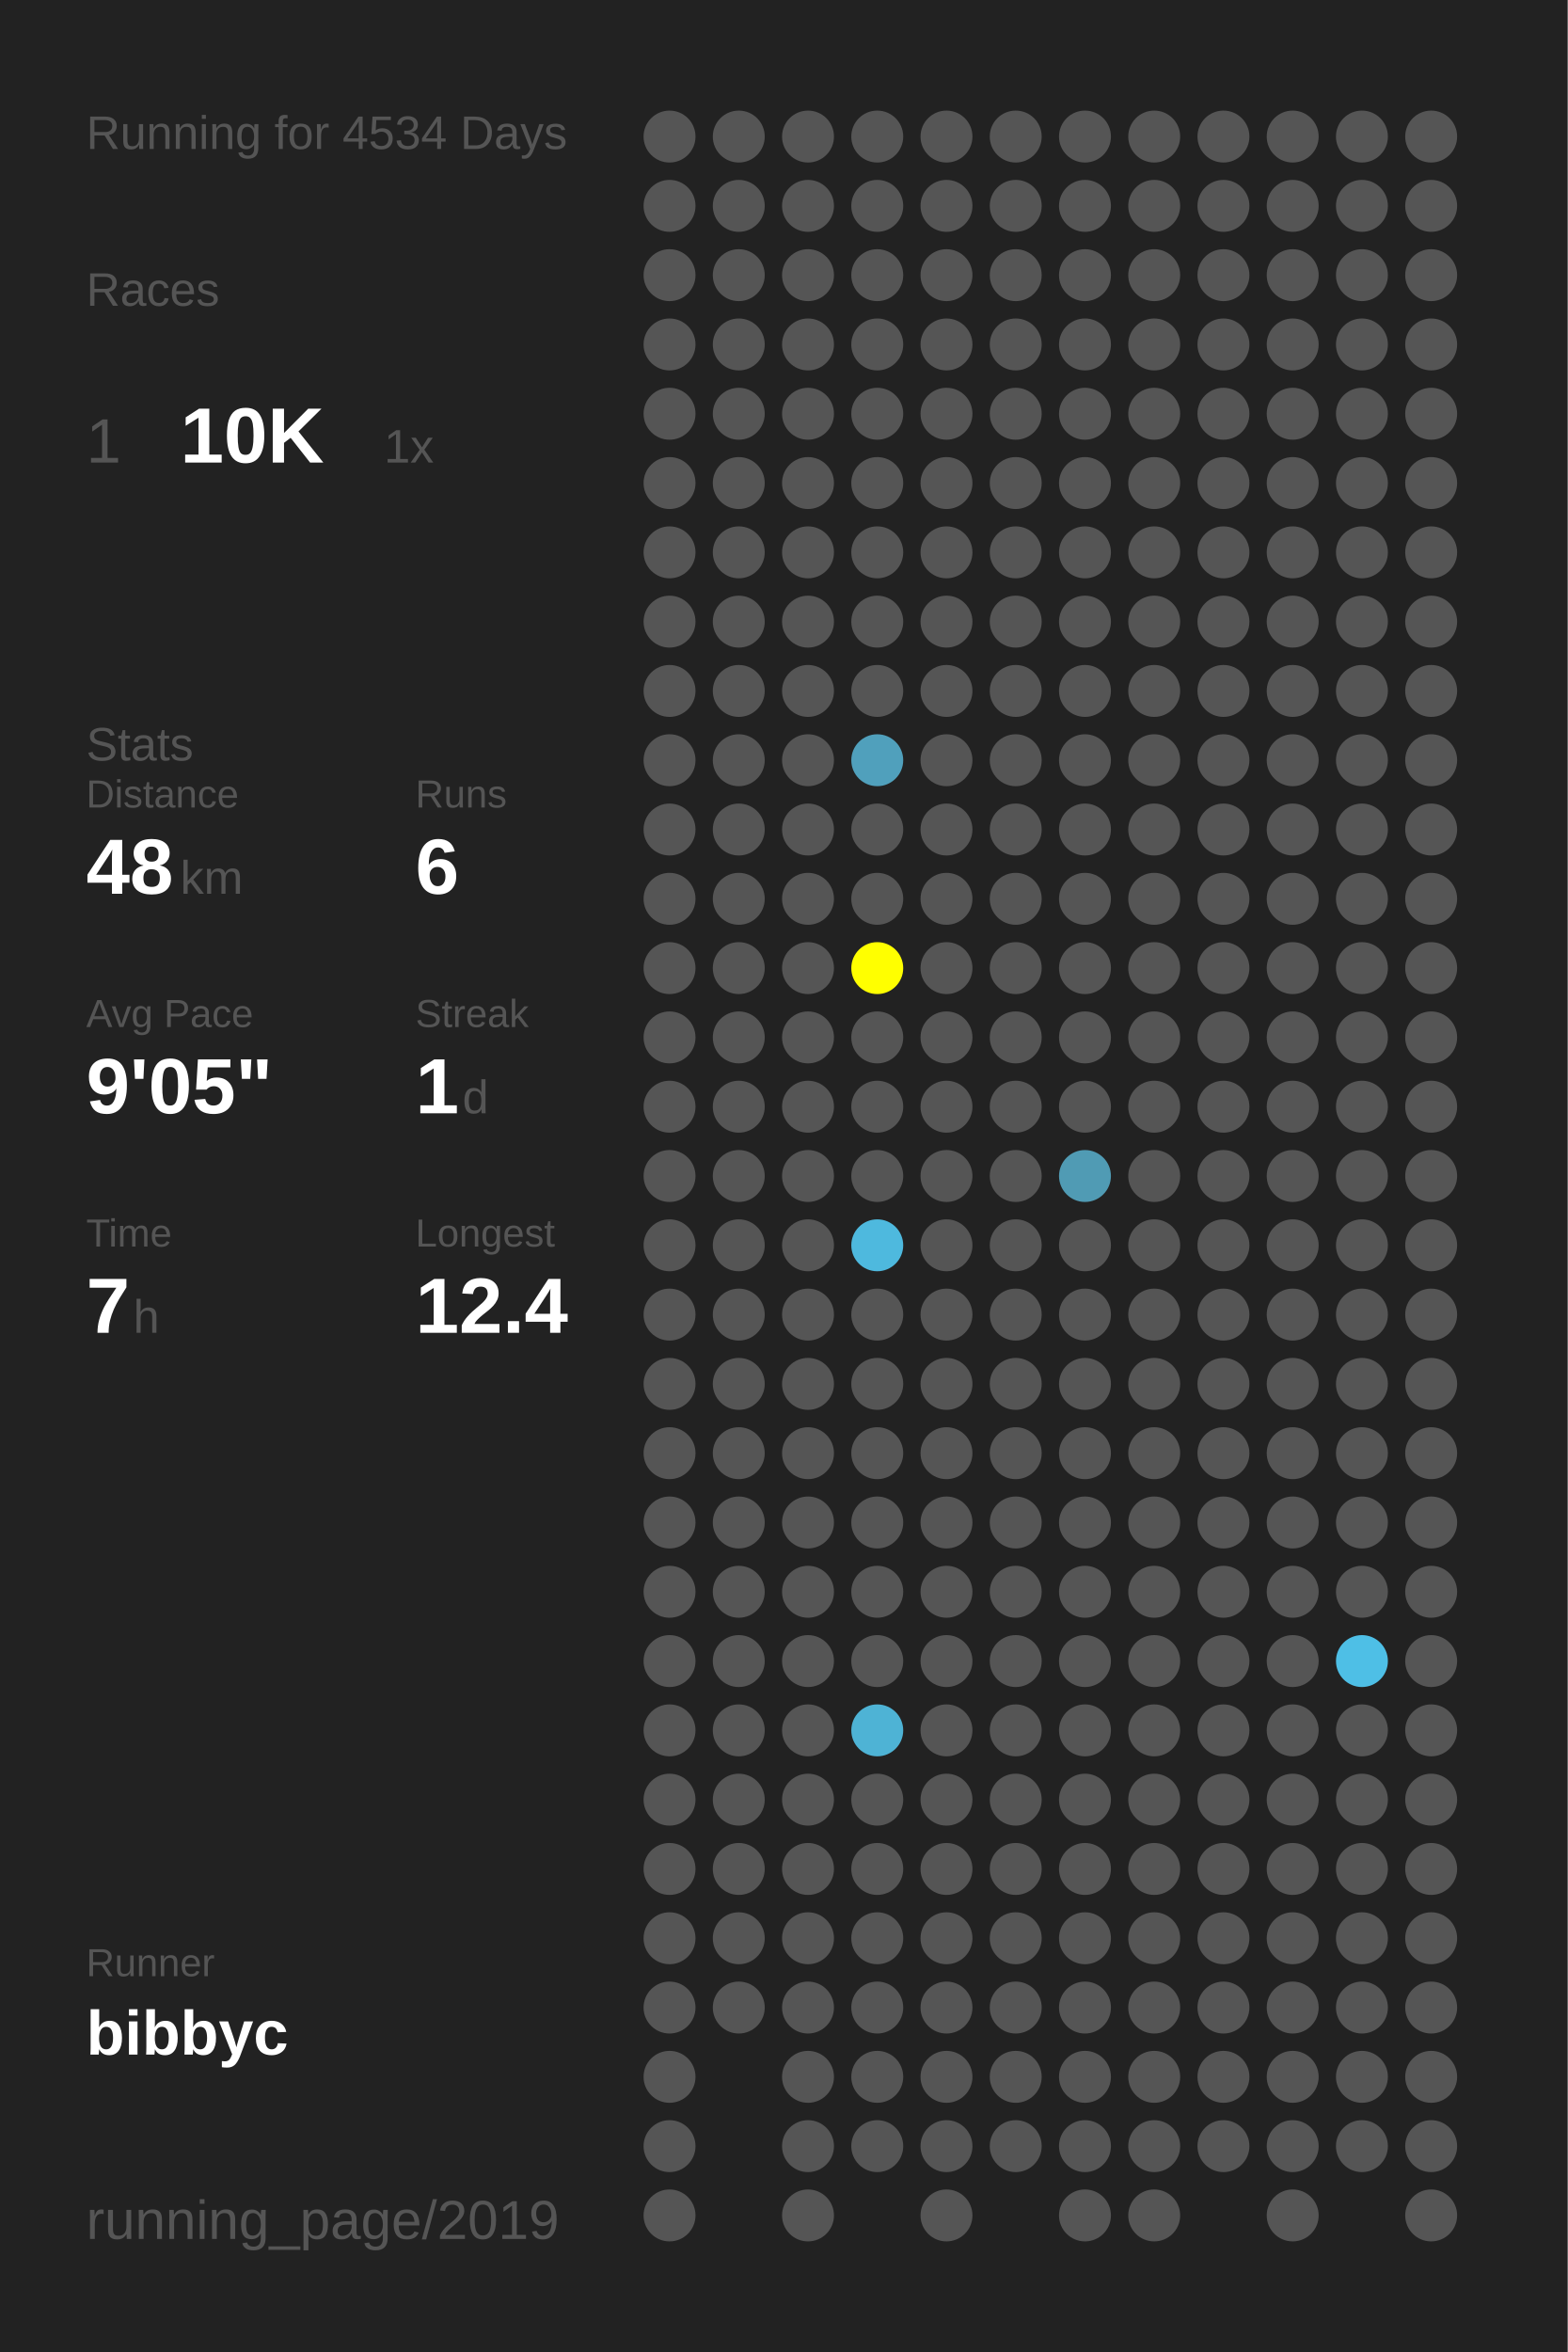
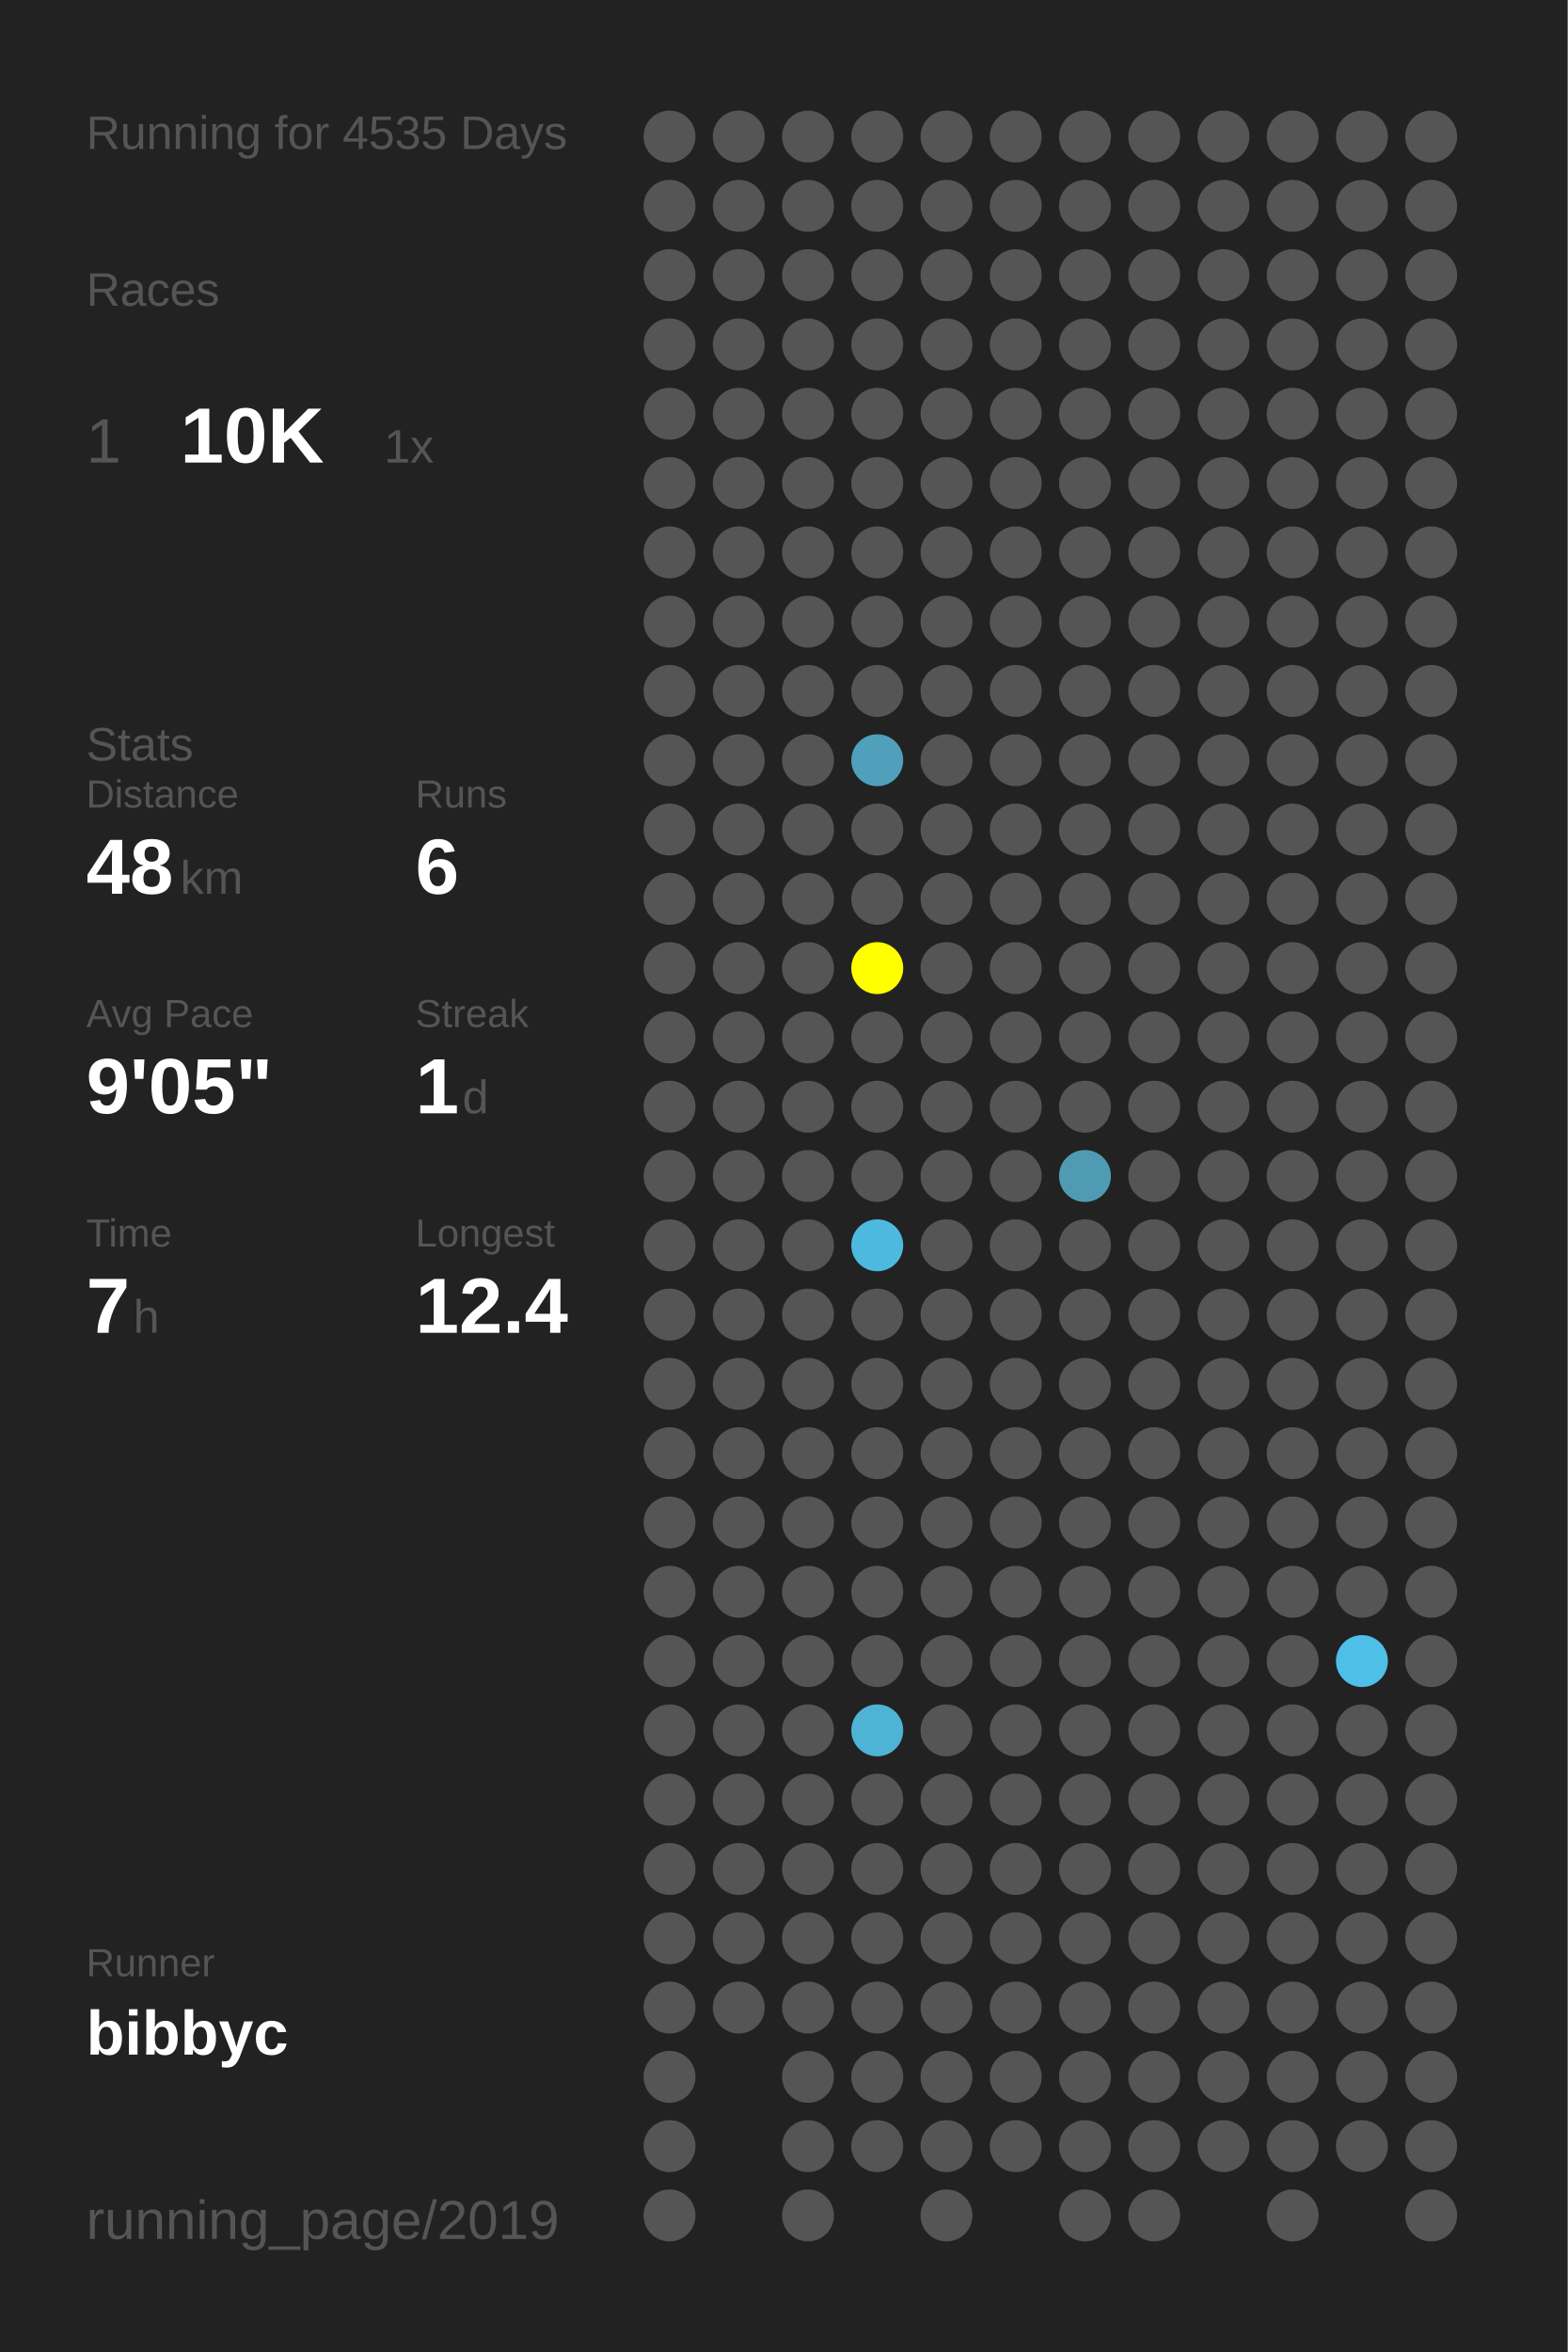
<svg xmlns="http://www.w3.org/2000/svg" baseProfile="full" height="300mm" version="1.1" viewBox="0,0,200,300" width="200mm">
  <defs />
  <rect fill="#222222" height="300" width="200" x="0" y="0" />
-   <text fill="#555555" style="font-size:6px; font-family:Arial;" x="11" y="19">Running for 4534 Days</text>
+   <text fill="#555555" style="font-size:6px; font-family:Arial;" x="11" y="19">Running for 4535 Days</text>
  <text fill="#555555" style="font-size:6px; font-family:Arial;" x="11" y="39">Races</text>
  <text fill="#555555" style="font-size:8px; font-family:Arial;" x="11" y="59">1</text>
  <text fill="#FFFFFF" style="font-size:10px; font-family:Arial; font-weight:bold;" x="23" y="59">10K</text>
  <text fill="#555555" style="font-size:6px; font-family:Arial;" x="49" y="59">1x</text>
  <text fill="#555555" style="font-size:6px; font-family:Arial;" x="11" y="97">Stats</text>
  <text fill="#555555" style="font-size:5px; font-family:Arial;" x="11" y="103">Distance</text>
  <text fill="#FFFFFF" style="font-size:10px; font-family:Arial; font-weight:bold;" x="11" y="114">48</text>
  <text fill="#555555" style="font-size:6px; font-family:Arial;" x="23" y="114">km</text>
  <text fill="#555555" style="font-size:5px; font-family:Arial;" x="53" y="103">Runs</text>
  <text fill="#FFFFFF" style="font-size:10px; font-family:Arial; font-weight:bold;" x="53" y="114">6</text>
  <text fill="#555555" style="font-size:5px; font-family:Arial;" x="11" y="131">Avg Pace</text>
  <text fill="#FFFFFF" style="font-size:10px; font-family:Arial; font-weight:bold;" x="11" y="142">9'05"</text>
  <text fill="#555555" style="font-size:5px; font-family:Arial;" x="53" y="131">Streak</text>
  <text fill="#FFFFFF" style="font-size:10px; font-family:Arial; font-weight:bold;" x="53" y="142">1</text>
  <text fill="#555555" style="font-size:6px; font-family:Arial;" x="59" y="142">d</text>
  <text fill="#555555" style="font-size:5px; font-family:Arial;" x="11" y="159">Time</text>
  <text fill="#FFFFFF" style="font-size:10px; font-family:Arial; font-weight:bold;" x="11" y="170">7</text>
  <text fill="#555555" style="font-size:6px; font-family:Arial;" x="17" y="170">h</text>
  <text fill="#555555" style="font-size:5px; font-family:Arial;" x="53" y="159">Longest</text>
  <text fill="#FFFFFF" style="font-size:10px; font-family:Arial; font-weight:bold;" x="53" y="170">12.4</text>
  <text fill="#555555" style="font-size:5px; font-family:Arial;" x="11" y="252.065">Runner</text>
  <text fill="#FFFFFF" style="font-size:8px; font-family:Arial; font-weight:bold;" x="11" y="262.065">bibbyc</text>
  <text fill="#555555" style="font-size:7px; font-family:Arial;" x="11" y="285.581">running_page/2019</text>
  <circle cx="85.417" cy="17.419" fill="#555555" r="3.312" />
  <circle cx="85.417" cy="26.258" fill="#555555" r="3.312" />
  <circle cx="85.417" cy="35.097" fill="#555555" r="3.312" />
  <circle cx="85.417" cy="43.935" fill="#555555" r="3.312" />
  <circle cx="85.417" cy="52.774" fill="#555555" r="3.312" />
  <circle cx="85.417" cy="61.613" fill="#555555" r="3.312" />
  <circle cx="85.417" cy="70.452" fill="#555555" r="3.312" />
  <circle cx="85.417" cy="79.29" fill="#555555" r="3.312" />
  <circle cx="85.417" cy="88.129" fill="#555555" r="3.312" />
  <circle cx="85.417" cy="96.968" fill="#555555" r="3.312" />
  <circle cx="85.417" cy="105.806" fill="#555555" r="3.312" />
  <circle cx="85.417" cy="114.645" fill="#555555" r="3.312" />
  <circle cx="85.417" cy="123.484" fill="#555555" r="3.312" />
  <circle cx="85.417" cy="132.323" fill="#555555" r="3.312" />
  <circle cx="85.417" cy="141.161" fill="#555555" r="3.312" />
  <circle cx="85.417" cy="150" fill="#555555" r="3.312" />
  <circle cx="85.417" cy="158.839" fill="#555555" r="3.312" />
  <circle cx="85.417" cy="167.677" fill="#555555" r="3.312" />
  <circle cx="85.417" cy="176.516" fill="#555555" r="3.312" />
  <circle cx="85.417" cy="185.355" fill="#555555" r="3.312" />
  <circle cx="85.417" cy="194.194" fill="#555555" r="3.312" />
  <circle cx="85.417" cy="203.032" fill="#555555" r="3.312" />
  <circle cx="85.417" cy="211.871" fill="#555555" r="3.312" />
  <circle cx="85.417" cy="220.71" fill="#555555" r="3.312" />
  <circle cx="85.417" cy="229.548" fill="#555555" r="3.312" />
  <circle cx="85.417" cy="238.387" fill="#555555" r="3.312" />
  <circle cx="85.417" cy="247.226" fill="#555555" r="3.312" />
  <circle cx="85.417" cy="256.065" fill="#555555" r="3.312" />
  <circle cx="85.417" cy="264.903" fill="#555555" r="3.312" />
  <circle cx="85.417" cy="273.742" fill="#555555" r="3.312" />
  <circle cx="85.417" cy="282.581" fill="#555555" r="3.312" />
  <circle cx="94.25" cy="17.419" fill="#555555" r="3.312" />
  <circle cx="94.25" cy="26.258" fill="#555555" r="3.312" />
  <circle cx="94.25" cy="35.097" fill="#555555" r="3.312" />
  <circle cx="94.25" cy="43.935" fill="#555555" r="3.312" />
  <circle cx="94.25" cy="52.774" fill="#555555" r="3.312" />
  <circle cx="94.25" cy="61.613" fill="#555555" r="3.312" />
  <circle cx="94.25" cy="70.452" fill="#555555" r="3.312" />
  <circle cx="94.25" cy="79.29" fill="#555555" r="3.312" />
  <circle cx="94.25" cy="88.129" fill="#555555" r="3.312" />
  <circle cx="94.25" cy="96.968" fill="#555555" r="3.312" />
  <circle cx="94.25" cy="105.806" fill="#555555" r="3.312" />
  <circle cx="94.25" cy="114.645" fill="#555555" r="3.312" />
  <circle cx="94.25" cy="123.484" fill="#555555" r="3.312" />
  <circle cx="94.25" cy="132.323" fill="#555555" r="3.312" />
  <circle cx="94.25" cy="141.161" fill="#555555" r="3.312" />
  <circle cx="94.25" cy="150" fill="#555555" r="3.312" />
  <circle cx="94.25" cy="158.839" fill="#555555" r="3.312" />
  <circle cx="94.25" cy="167.677" fill="#555555" r="3.312" />
  <circle cx="94.25" cy="176.516" fill="#555555" r="3.312" />
  <circle cx="94.25" cy="185.355" fill="#555555" r="3.312" />
  <circle cx="94.25" cy="194.194" fill="#555555" r="3.312" />
  <circle cx="94.25" cy="203.032" fill="#555555" r="3.312" />
  <circle cx="94.25" cy="211.871" fill="#555555" r="3.312" />
  <circle cx="94.25" cy="220.71" fill="#555555" r="3.312" />
  <circle cx="94.25" cy="229.548" fill="#555555" r="3.312" />
  <circle cx="94.25" cy="238.387" fill="#555555" r="3.312" />
  <circle cx="94.25" cy="247.226" fill="#555555" r="3.312" />
  <circle cx="94.25" cy="256.065" fill="#555555" r="3.312" />
  <circle cx="103.083" cy="17.419" fill="#555555" r="3.312" />
  <circle cx="103.083" cy="26.258" fill="#555555" r="3.312" />
  <circle cx="103.083" cy="35.097" fill="#555555" r="3.312" />
  <circle cx="103.083" cy="43.935" fill="#555555" r="3.312" />
  <circle cx="103.083" cy="52.774" fill="#555555" r="3.312" />
  <circle cx="103.083" cy="61.613" fill="#555555" r="3.312" />
  <circle cx="103.083" cy="70.452" fill="#555555" r="3.312" />
  <circle cx="103.083" cy="79.29" fill="#555555" r="3.312" />
  <circle cx="103.083" cy="88.129" fill="#555555" r="3.312" />
  <circle cx="103.083" cy="96.968" fill="#555555" r="3.312" />
  <circle cx="103.083" cy="105.806" fill="#555555" r="3.312" />
  <circle cx="103.083" cy="114.645" fill="#555555" r="3.312" />
  <circle cx="103.083" cy="123.484" fill="#555555" r="3.312" />
  <circle cx="103.083" cy="132.323" fill="#555555" r="3.312" />
  <circle cx="103.083" cy="141.161" fill="#555555" r="3.312" />
  <circle cx="103.083" cy="150" fill="#555555" r="3.312" />
  <circle cx="103.083" cy="158.839" fill="#555555" r="3.312" />
  <circle cx="103.083" cy="167.677" fill="#555555" r="3.312" />
  <circle cx="103.083" cy="176.516" fill="#555555" r="3.312" />
  <circle cx="103.083" cy="185.355" fill="#555555" r="3.312" />
  <circle cx="103.083" cy="194.194" fill="#555555" r="3.312" />
  <circle cx="103.083" cy="203.032" fill="#555555" r="3.312" />
  <circle cx="103.083" cy="211.871" fill="#555555" r="3.312" />
  <circle cx="103.083" cy="220.71" fill="#555555" r="3.312" />
  <circle cx="103.083" cy="229.548" fill="#555555" r="3.312" />
  <circle cx="103.083" cy="238.387" fill="#555555" r="3.312" />
  <circle cx="103.083" cy="247.226" fill="#555555" r="3.312" />
  <circle cx="103.083" cy="256.065" fill="#555555" r="3.312" />
  <circle cx="103.083" cy="264.903" fill="#555555" r="3.312" />
  <circle cx="103.083" cy="273.742" fill="#555555" r="3.312" />
  <circle cx="103.083" cy="282.581" fill="#555555" r="3.312" />
  <circle cx="111.917" cy="17.419" fill="#555555" r="3.312" />
  <circle cx="111.917" cy="26.258" fill="#555555" r="3.312" />
  <circle cx="111.917" cy="35.097" fill="#555555" r="3.312" />
  <circle cx="111.917" cy="43.935" fill="#555555" r="3.312" />
  <circle cx="111.917" cy="52.774" fill="#555555" r="3.312" />
  <circle cx="111.917" cy="61.613" fill="#555555" r="3.312" />
  <circle cx="111.917" cy="70.452" fill="#555555" r="3.312" />
  <circle cx="111.917" cy="79.29" fill="#555555" r="3.312" />
  <circle cx="111.917" cy="88.129" fill="#555555" r="3.312" />
  <circle cx="111.917" cy="96.968" fill="#50a0bc" r="3.312" />
  <circle cx="111.917" cy="105.806" fill="#555555" r="3.312" />
  <circle cx="111.917" cy="114.645" fill="#555555" r="3.312" />
  <circle cx="111.917" cy="123.484" fill="#FFFF00" r="3.312" />
  <circle cx="111.917" cy="132.323" fill="#555555" r="3.312" />
  <circle cx="111.917" cy="141.161" fill="#555555" r="3.312" />
  <circle cx="111.917" cy="150" fill="#555555" r="3.312" />
  <circle cx="111.917" cy="158.839" fill="#4eb9de" r="3.312" />
  <circle cx="111.917" cy="167.677" fill="#555555" r="3.312" />
  <circle cx="111.917" cy="176.516" fill="#555555" r="3.312" />
  <circle cx="111.917" cy="185.355" fill="#555555" r="3.312" />
  <circle cx="111.917" cy="194.194" fill="#555555" r="3.312" />
  <circle cx="111.917" cy="203.032" fill="#555555" r="3.312" />
  <circle cx="111.917" cy="211.871" fill="#555555" r="3.312" />
  <circle cx="111.917" cy="220.71" fill="#4eb3d5" r="3.312" />
  <circle cx="111.917" cy="229.548" fill="#555555" r="3.312" />
  <circle cx="111.917" cy="238.387" fill="#555555" r="3.312" />
  <circle cx="111.917" cy="247.226" fill="#555555" r="3.312" />
  <circle cx="111.917" cy="256.065" fill="#555555" r="3.312" />
  <circle cx="111.917" cy="264.903" fill="#555555" r="3.312" />
  <circle cx="111.917" cy="273.742" fill="#555555" r="3.312" />
  <circle cx="120.75" cy="17.419" fill="#555555" r="3.312" />
  <circle cx="120.75" cy="26.258" fill="#555555" r="3.312" />
  <circle cx="120.75" cy="35.097" fill="#555555" r="3.312" />
  <circle cx="120.75" cy="43.935" fill="#555555" r="3.312" />
  <circle cx="120.75" cy="52.774" fill="#555555" r="3.312" />
  <circle cx="120.75" cy="61.613" fill="#555555" r="3.312" />
  <circle cx="120.75" cy="70.452" fill="#555555" r="3.312" />
  <circle cx="120.75" cy="79.29" fill="#555555" r="3.312" />
  <circle cx="120.75" cy="88.129" fill="#555555" r="3.312" />
  <circle cx="120.75" cy="96.968" fill="#555555" r="3.312" />
  <circle cx="120.75" cy="105.806" fill="#555555" r="3.312" />
  <circle cx="120.75" cy="114.645" fill="#555555" r="3.312" />
  <circle cx="120.75" cy="123.484" fill="#555555" r="3.312" />
  <circle cx="120.75" cy="132.323" fill="#555555" r="3.312" />
  <circle cx="120.75" cy="141.161" fill="#555555" r="3.312" />
  <circle cx="120.75" cy="150" fill="#555555" r="3.312" />
  <circle cx="120.75" cy="158.839" fill="#555555" r="3.312" />
  <circle cx="120.75" cy="167.677" fill="#555555" r="3.312" />
  <circle cx="120.75" cy="176.516" fill="#555555" r="3.312" />
  <circle cx="120.75" cy="185.355" fill="#555555" r="3.312" />
  <circle cx="120.75" cy="194.194" fill="#555555" r="3.312" />
  <circle cx="120.75" cy="203.032" fill="#555555" r="3.312" />
  <circle cx="120.75" cy="211.871" fill="#555555" r="3.312" />
  <circle cx="120.75" cy="220.71" fill="#555555" r="3.312" />
  <circle cx="120.75" cy="229.548" fill="#555555" r="3.312" />
  <circle cx="120.75" cy="238.387" fill="#555555" r="3.312" />
  <circle cx="120.75" cy="247.226" fill="#555555" r="3.312" />
  <circle cx="120.75" cy="256.065" fill="#555555" r="3.312" />
  <circle cx="120.75" cy="264.903" fill="#555555" r="3.312" />
  <circle cx="120.75" cy="273.742" fill="#555555" r="3.312" />
  <circle cx="120.75" cy="282.581" fill="#555555" r="3.312" />
  <circle cx="129.583" cy="17.419" fill="#555555" r="3.312" />
  <circle cx="129.583" cy="26.258" fill="#555555" r="3.312" />
  <circle cx="129.583" cy="35.097" fill="#555555" r="3.312" />
  <circle cx="129.583" cy="43.935" fill="#555555" r="3.312" />
  <circle cx="129.583" cy="52.774" fill="#555555" r="3.312" />
  <circle cx="129.583" cy="61.613" fill="#555555" r="3.312" />
  <circle cx="129.583" cy="70.452" fill="#555555" r="3.312" />
  <circle cx="129.583" cy="79.29" fill="#555555" r="3.312" />
  <circle cx="129.583" cy="88.129" fill="#555555" r="3.312" />
  <circle cx="129.583" cy="96.968" fill="#555555" r="3.312" />
  <circle cx="129.583" cy="105.806" fill="#555555" r="3.312" />
  <circle cx="129.583" cy="114.645" fill="#555555" r="3.312" />
  <circle cx="129.583" cy="123.484" fill="#555555" r="3.312" />
  <circle cx="129.583" cy="132.323" fill="#555555" r="3.312" />
  <circle cx="129.583" cy="141.161" fill="#555555" r="3.312" />
  <circle cx="129.583" cy="150" fill="#555555" r="3.312" />
  <circle cx="129.583" cy="158.839" fill="#555555" r="3.312" />
  <circle cx="129.583" cy="167.677" fill="#555555" r="3.312" />
  <circle cx="129.583" cy="176.516" fill="#555555" r="3.312" />
  <circle cx="129.583" cy="185.355" fill="#555555" r="3.312" />
  <circle cx="129.583" cy="194.194" fill="#555555" r="3.312" />
  <circle cx="129.583" cy="203.032" fill="#555555" r="3.312" />
  <circle cx="129.583" cy="211.871" fill="#555555" r="3.312" />
  <circle cx="129.583" cy="220.71" fill="#555555" r="3.312" />
  <circle cx="129.583" cy="229.548" fill="#555555" r="3.312" />
  <circle cx="129.583" cy="238.387" fill="#555555" r="3.312" />
  <circle cx="129.583" cy="247.226" fill="#555555" r="3.312" />
  <circle cx="129.583" cy="256.065" fill="#555555" r="3.312" />
  <circle cx="129.583" cy="264.903" fill="#555555" r="3.312" />
  <circle cx="129.583" cy="273.742" fill="#555555" r="3.312" />
  <circle cx="138.417" cy="17.419" fill="#555555" r="3.312" />
  <circle cx="138.417" cy="26.258" fill="#555555" r="3.312" />
  <circle cx="138.417" cy="35.097" fill="#555555" r="3.312" />
  <circle cx="138.417" cy="43.935" fill="#555555" r="3.312" />
  <circle cx="138.417" cy="52.774" fill="#555555" r="3.312" />
  <circle cx="138.417" cy="61.613" fill="#555555" r="3.312" />
  <circle cx="138.417" cy="70.452" fill="#555555" r="3.312" />
  <circle cx="138.417" cy="79.29" fill="#555555" r="3.312" />
  <circle cx="138.417" cy="88.129" fill="#555555" r="3.312" />
  <circle cx="138.417" cy="96.968" fill="#555555" r="3.312" />
  <circle cx="138.417" cy="105.806" fill="#555555" r="3.312" />
  <circle cx="138.417" cy="114.645" fill="#555555" r="3.312" />
  <circle cx="138.417" cy="123.484" fill="#555555" r="3.312" />
  <circle cx="138.417" cy="132.323" fill="#555555" r="3.312" />
  <circle cx="138.417" cy="141.161" fill="#555555" r="3.312" />
  <circle cx="138.417" cy="150" fill="#509bb4" r="3.312" />
  <circle cx="138.417" cy="158.839" fill="#555555" r="3.312" />
  <circle cx="138.417" cy="167.677" fill="#555555" r="3.312" />
  <circle cx="138.417" cy="176.516" fill="#555555" r="3.312" />
  <circle cx="138.417" cy="185.355" fill="#555555" r="3.312" />
  <circle cx="138.417" cy="194.194" fill="#555555" r="3.312" />
  <circle cx="138.417" cy="203.032" fill="#555555" r="3.312" />
  <circle cx="138.417" cy="211.871" fill="#555555" r="3.312" />
  <circle cx="138.417" cy="220.71" fill="#555555" r="3.312" />
  <circle cx="138.417" cy="229.548" fill="#555555" r="3.312" />
  <circle cx="138.417" cy="238.387" fill="#555555" r="3.312" />
  <circle cx="138.417" cy="247.226" fill="#555555" r="3.312" />
  <circle cx="138.417" cy="256.065" fill="#555555" r="3.312" />
  <circle cx="138.417" cy="264.903" fill="#555555" r="3.312" />
  <circle cx="138.417" cy="273.742" fill="#555555" r="3.312" />
  <circle cx="138.417" cy="282.581" fill="#555555" r="3.312" />
  <circle cx="147.25" cy="17.419" fill="#555555" r="3.312" />
  <circle cx="147.25" cy="26.258" fill="#555555" r="3.312" />
  <circle cx="147.25" cy="35.097" fill="#555555" r="3.312" />
  <circle cx="147.25" cy="43.935" fill="#555555" r="3.312" />
  <circle cx="147.25" cy="52.774" fill="#555555" r="3.312" />
  <circle cx="147.25" cy="61.613" fill="#555555" r="3.312" />
  <circle cx="147.25" cy="70.452" fill="#555555" r="3.312" />
  <circle cx="147.25" cy="79.29" fill="#555555" r="3.312" />
  <circle cx="147.25" cy="88.129" fill="#555555" r="3.312" />
  <circle cx="147.25" cy="96.968" fill="#555555" r="3.312" />
  <circle cx="147.25" cy="105.806" fill="#555555" r="3.312" />
  <circle cx="147.25" cy="114.645" fill="#555555" r="3.312" />
  <circle cx="147.25" cy="123.484" fill="#555555" r="3.312" />
  <circle cx="147.25" cy="132.323" fill="#555555" r="3.312" />
  <circle cx="147.25" cy="141.161" fill="#555555" r="3.312" />
  <circle cx="147.25" cy="150" fill="#555555" r="3.312" />
  <circle cx="147.25" cy="158.839" fill="#555555" r="3.312" />
  <circle cx="147.25" cy="167.677" fill="#555555" r="3.312" />
  <circle cx="147.25" cy="176.516" fill="#555555" r="3.312" />
  <circle cx="147.25" cy="185.355" fill="#555555" r="3.312" />
  <circle cx="147.25" cy="194.194" fill="#555555" r="3.312" />
  <circle cx="147.25" cy="203.032" fill="#555555" r="3.312" />
  <circle cx="147.25" cy="211.871" fill="#555555" r="3.312" />
  <circle cx="147.25" cy="220.71" fill="#555555" r="3.312" />
  <circle cx="147.25" cy="229.548" fill="#555555" r="3.312" />
  <circle cx="147.25" cy="238.387" fill="#555555" r="3.312" />
  <circle cx="147.25" cy="247.226" fill="#555555" r="3.312" />
  <circle cx="147.25" cy="256.065" fill="#555555" r="3.312" />
  <circle cx="147.25" cy="264.903" fill="#555555" r="3.312" />
  <circle cx="147.25" cy="273.742" fill="#555555" r="3.312" />
  <circle cx="147.25" cy="282.581" fill="#555555" r="3.312" />
  <circle cx="156.083" cy="17.419" fill="#555555" r="3.312" />
  <circle cx="156.083" cy="26.258" fill="#555555" r="3.312" />
  <circle cx="156.083" cy="35.097" fill="#555555" r="3.312" />
  <circle cx="156.083" cy="43.935" fill="#555555" r="3.312" />
  <circle cx="156.083" cy="52.774" fill="#555555" r="3.312" />
  <circle cx="156.083" cy="61.613" fill="#555555" r="3.312" />
  <circle cx="156.083" cy="70.452" fill="#555555" r="3.312" />
  <circle cx="156.083" cy="79.29" fill="#555555" r="3.312" />
  <circle cx="156.083" cy="88.129" fill="#555555" r="3.312" />
  <circle cx="156.083" cy="96.968" fill="#555555" r="3.312" />
  <circle cx="156.083" cy="105.806" fill="#555555" r="3.312" />
  <circle cx="156.083" cy="114.645" fill="#555555" r="3.312" />
  <circle cx="156.083" cy="123.484" fill="#555555" r="3.312" />
  <circle cx="156.083" cy="132.323" fill="#555555" r="3.312" />
  <circle cx="156.083" cy="141.161" fill="#555555" r="3.312" />
  <circle cx="156.083" cy="150" fill="#555555" r="3.312" />
  <circle cx="156.083" cy="158.839" fill="#555555" r="3.312" />
  <circle cx="156.083" cy="167.677" fill="#555555" r="3.312" />
  <circle cx="156.083" cy="176.516" fill="#555555" r="3.312" />
  <circle cx="156.083" cy="185.355" fill="#555555" r="3.312" />
  <circle cx="156.083" cy="194.194" fill="#555555" r="3.312" />
  <circle cx="156.083" cy="203.032" fill="#555555" r="3.312" />
  <circle cx="156.083" cy="211.871" fill="#555555" r="3.312" />
  <circle cx="156.083" cy="220.71" fill="#555555" r="3.312" />
  <circle cx="156.083" cy="229.548" fill="#555555" r="3.312" />
  <circle cx="156.083" cy="238.387" fill="#555555" r="3.312" />
  <circle cx="156.083" cy="247.226" fill="#555555" r="3.312" />
  <circle cx="156.083" cy="256.065" fill="#555555" r="3.312" />
  <circle cx="156.083" cy="264.903" fill="#555555" r="3.312" />
  <circle cx="156.083" cy="273.742" fill="#555555" r="3.312" />
  <circle cx="164.917" cy="17.419" fill="#555555" r="3.312" />
  <circle cx="164.917" cy="26.258" fill="#555555" r="3.312" />
  <circle cx="164.917" cy="35.097" fill="#555555" r="3.312" />
  <circle cx="164.917" cy="43.935" fill="#555555" r="3.312" />
  <circle cx="164.917" cy="52.774" fill="#555555" r="3.312" />
  <circle cx="164.917" cy="61.613" fill="#555555" r="3.312" />
  <circle cx="164.917" cy="70.452" fill="#555555" r="3.312" />
  <circle cx="164.917" cy="79.29" fill="#555555" r="3.312" />
  <circle cx="164.917" cy="88.129" fill="#555555" r="3.312" />
  <circle cx="164.917" cy="96.968" fill="#555555" r="3.312" />
  <circle cx="164.917" cy="105.806" fill="#555555" r="3.312" />
  <circle cx="164.917" cy="114.645" fill="#555555" r="3.312" />
  <circle cx="164.917" cy="123.484" fill="#555555" r="3.312" />
  <circle cx="164.917" cy="132.323" fill="#555555" r="3.312" />
  <circle cx="164.917" cy="141.161" fill="#555555" r="3.312" />
  <circle cx="164.917" cy="150" fill="#555555" r="3.312" />
  <circle cx="164.917" cy="158.839" fill="#555555" r="3.312" />
  <circle cx="164.917" cy="167.677" fill="#555555" r="3.312" />
  <circle cx="164.917" cy="176.516" fill="#555555" r="3.312" />
  <circle cx="164.917" cy="185.355" fill="#555555" r="3.312" />
  <circle cx="164.917" cy="194.194" fill="#555555" r="3.312" />
  <circle cx="164.917" cy="203.032" fill="#555555" r="3.312" />
  <circle cx="164.917" cy="211.871" fill="#555555" r="3.312" />
  <circle cx="164.917" cy="220.71" fill="#555555" r="3.312" />
  <circle cx="164.917" cy="229.548" fill="#555555" r="3.312" />
  <circle cx="164.917" cy="238.387" fill="#555555" r="3.312" />
  <circle cx="164.917" cy="247.226" fill="#555555" r="3.312" />
  <circle cx="164.917" cy="256.065" fill="#555555" r="3.312" />
  <circle cx="164.917" cy="264.903" fill="#555555" r="3.312" />
  <circle cx="164.917" cy="273.742" fill="#555555" r="3.312" />
  <circle cx="164.917" cy="282.581" fill="#555555" r="3.312" />
  <circle cx="173.75" cy="17.419" fill="#555555" r="3.312" />
  <circle cx="173.75" cy="26.258" fill="#555555" r="3.312" />
  <circle cx="173.75" cy="35.097" fill="#555555" r="3.312" />
  <circle cx="173.75" cy="43.935" fill="#555555" r="3.312" />
  <circle cx="173.75" cy="52.774" fill="#555555" r="3.312" />
  <circle cx="173.75" cy="61.613" fill="#555555" r="3.312" />
  <circle cx="173.75" cy="70.452" fill="#555555" r="3.312" />
  <circle cx="173.75" cy="79.29" fill="#555555" r="3.312" />
  <circle cx="173.75" cy="88.129" fill="#555555" r="3.312" />
  <circle cx="173.75" cy="96.968" fill="#555555" r="3.312" />
  <circle cx="173.75" cy="105.806" fill="#555555" r="3.312" />
  <circle cx="173.75" cy="114.645" fill="#555555" r="3.312" />
  <circle cx="173.75" cy="123.484" fill="#555555" r="3.312" />
  <circle cx="173.75" cy="132.323" fill="#555555" r="3.312" />
  <circle cx="173.75" cy="141.161" fill="#555555" r="3.312" />
  <circle cx="173.75" cy="150" fill="#555555" r="3.312" />
  <circle cx="173.75" cy="158.839" fill="#555555" r="3.312" />
  <circle cx="173.75" cy="167.677" fill="#555555" r="3.312" />
  <circle cx="173.75" cy="176.516" fill="#555555" r="3.312" />
  <circle cx="173.75" cy="185.355" fill="#555555" r="3.312" />
  <circle cx="173.75" cy="194.194" fill="#555555" r="3.312" />
  <circle cx="173.75" cy="203.032" fill="#555555" r="3.312" />
  <circle cx="173.75" cy="211.871" fill="#4ebfe6" r="3.312" />
  <circle cx="173.75" cy="220.71" fill="#555555" r="3.312" />
  <circle cx="173.75" cy="229.548" fill="#555555" r="3.312" />
  <circle cx="173.75" cy="238.387" fill="#555555" r="3.312" />
  <circle cx="173.75" cy="247.226" fill="#555555" r="3.312" />
  <circle cx="173.75" cy="256.065" fill="#555555" r="3.312" />
  <circle cx="173.75" cy="264.903" fill="#555555" r="3.312" />
  <circle cx="173.75" cy="273.742" fill="#555555" r="3.312" />
  <circle cx="182.583" cy="17.419" fill="#555555" r="3.312" />
  <circle cx="182.583" cy="26.258" fill="#555555" r="3.312" />
  <circle cx="182.583" cy="35.097" fill="#555555" r="3.312" />
  <circle cx="182.583" cy="43.935" fill="#555555" r="3.312" />
  <circle cx="182.583" cy="52.774" fill="#555555" r="3.312" />
  <circle cx="182.583" cy="61.613" fill="#555555" r="3.312" />
  <circle cx="182.583" cy="70.452" fill="#555555" r="3.312" />
  <circle cx="182.583" cy="79.29" fill="#555555" r="3.312" />
  <circle cx="182.583" cy="88.129" fill="#555555" r="3.312" />
  <circle cx="182.583" cy="96.968" fill="#555555" r="3.312" />
  <circle cx="182.583" cy="105.806" fill="#555555" r="3.312" />
  <circle cx="182.583" cy="114.645" fill="#555555" r="3.312" />
  <circle cx="182.583" cy="123.484" fill="#555555" r="3.312" />
  <circle cx="182.583" cy="132.323" fill="#555555" r="3.312" />
  <circle cx="182.583" cy="141.161" fill="#555555" r="3.312" />
  <circle cx="182.583" cy="150" fill="#555555" r="3.312" />
  <circle cx="182.583" cy="158.839" fill="#555555" r="3.312" />
  <circle cx="182.583" cy="167.677" fill="#555555" r="3.312" />
  <circle cx="182.583" cy="176.516" fill="#555555" r="3.312" />
  <circle cx="182.583" cy="185.355" fill="#555555" r="3.312" />
  <circle cx="182.583" cy="194.194" fill="#555555" r="3.312" />
  <circle cx="182.583" cy="203.032" fill="#555555" r="3.312" />
  <circle cx="182.583" cy="211.871" fill="#555555" r="3.312" />
  <circle cx="182.583" cy="220.71" fill="#555555" r="3.312" />
  <circle cx="182.583" cy="229.548" fill="#555555" r="3.312" />
  <circle cx="182.583" cy="238.387" fill="#555555" r="3.312" />
  <circle cx="182.583" cy="247.226" fill="#555555" r="3.312" />
  <circle cx="182.583" cy="256.065" fill="#555555" r="3.312" />
  <circle cx="182.583" cy="264.903" fill="#555555" r="3.312" />
  <circle cx="182.583" cy="273.742" fill="#555555" r="3.312" />
  <circle cx="182.583" cy="282.581" fill="#555555" r="3.312" />
</svg>
